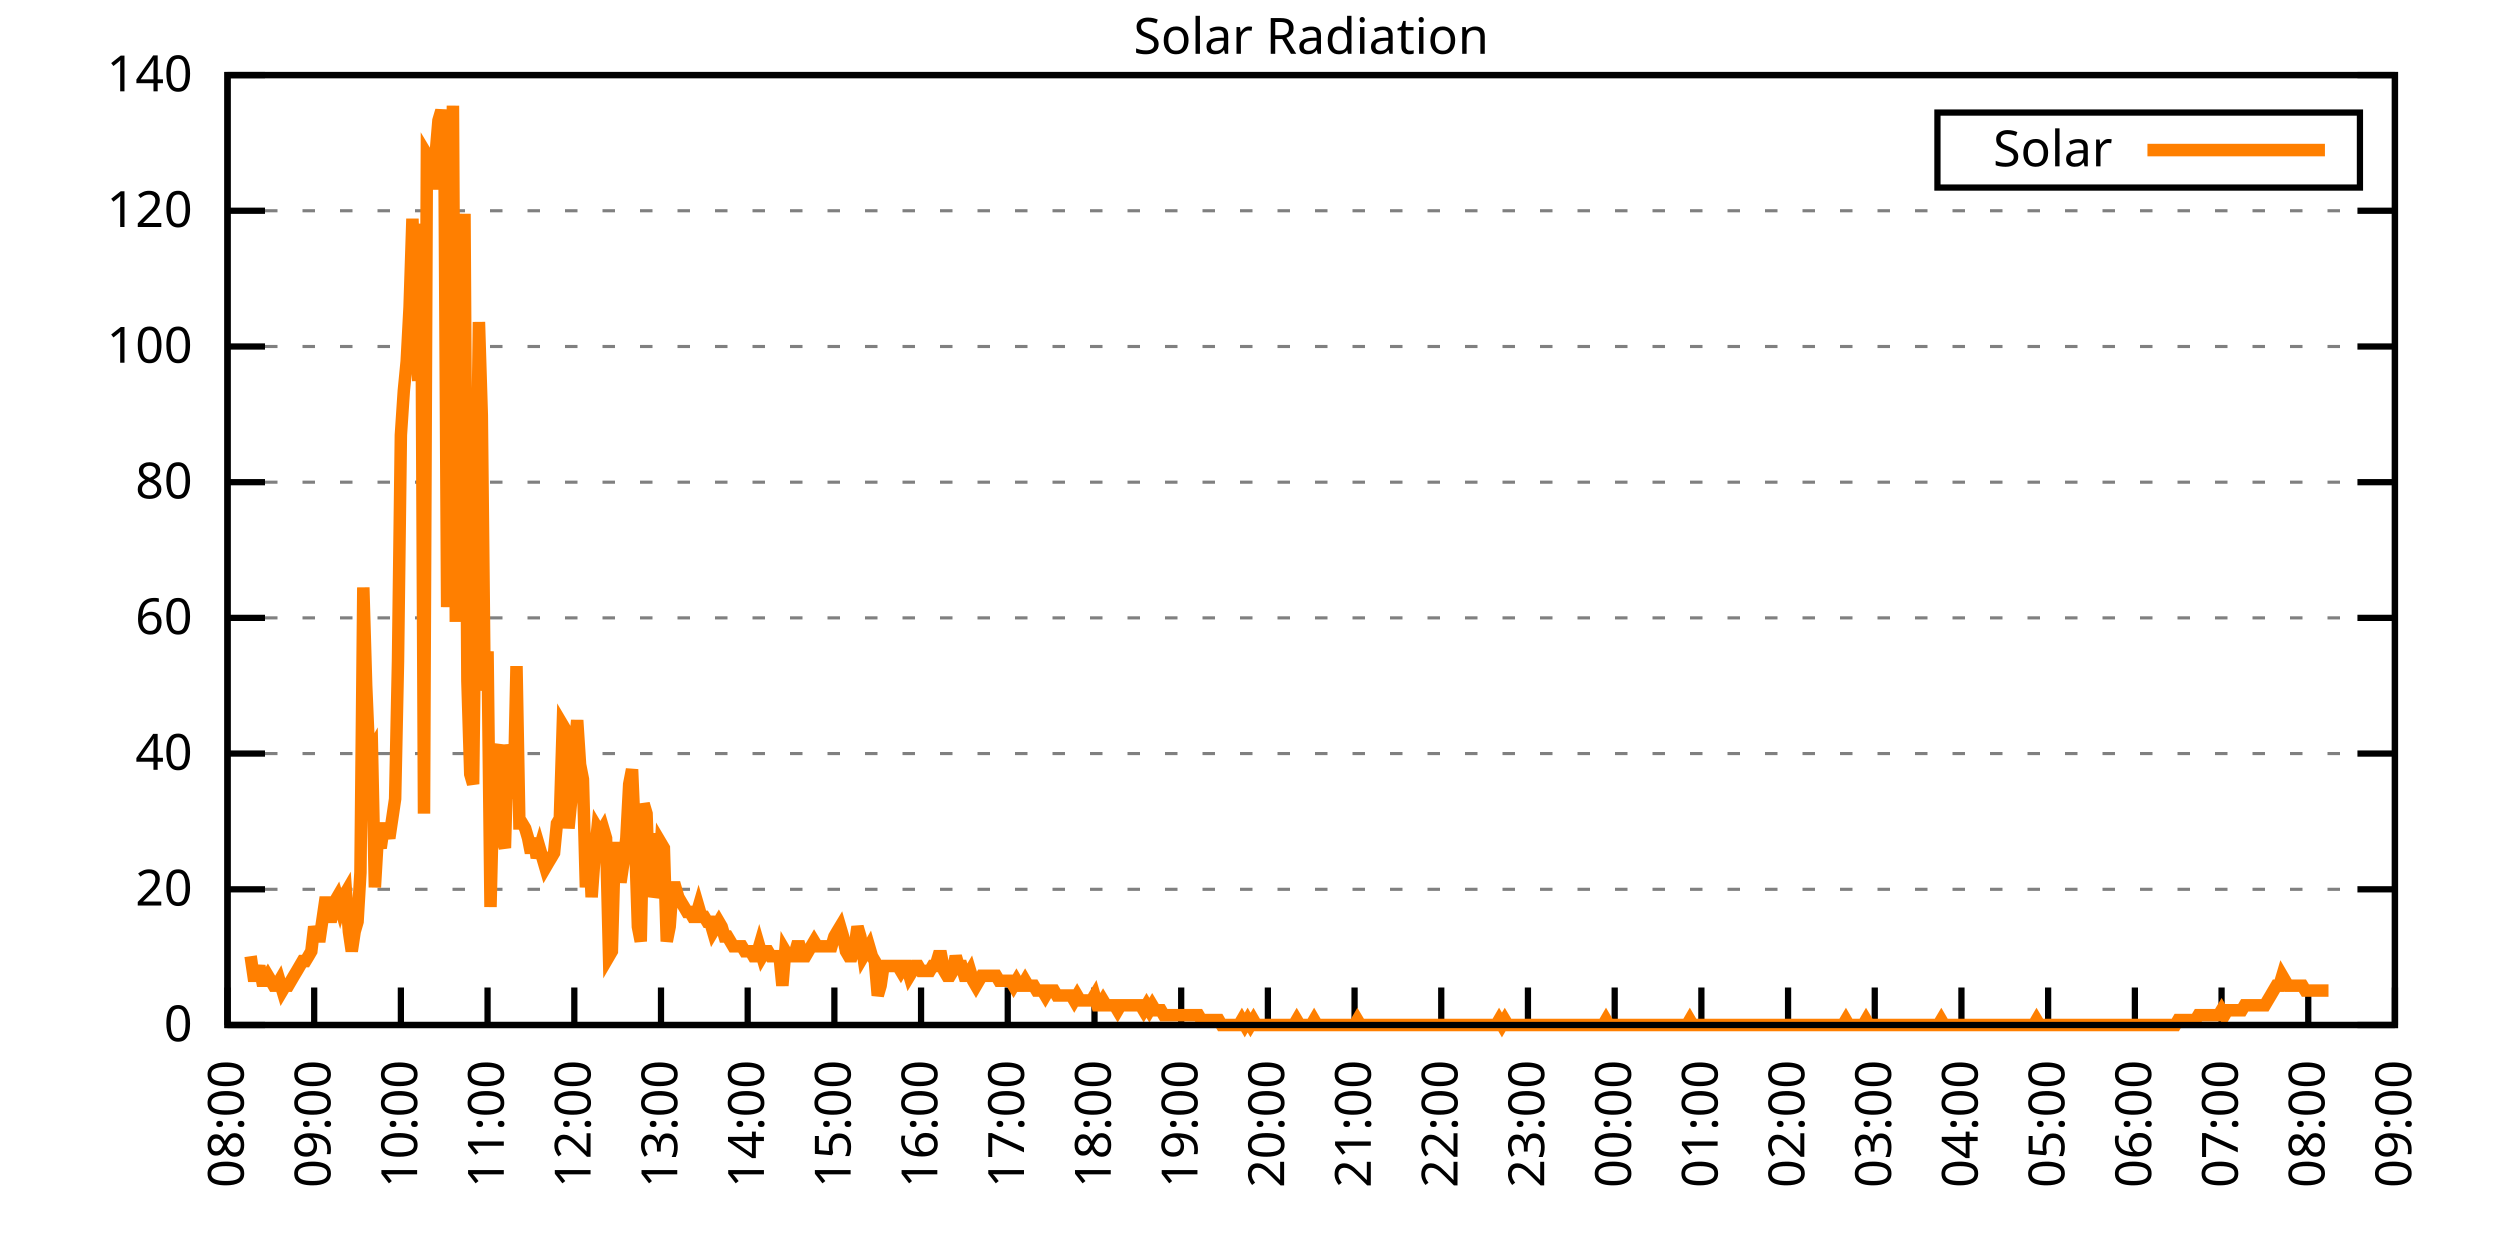
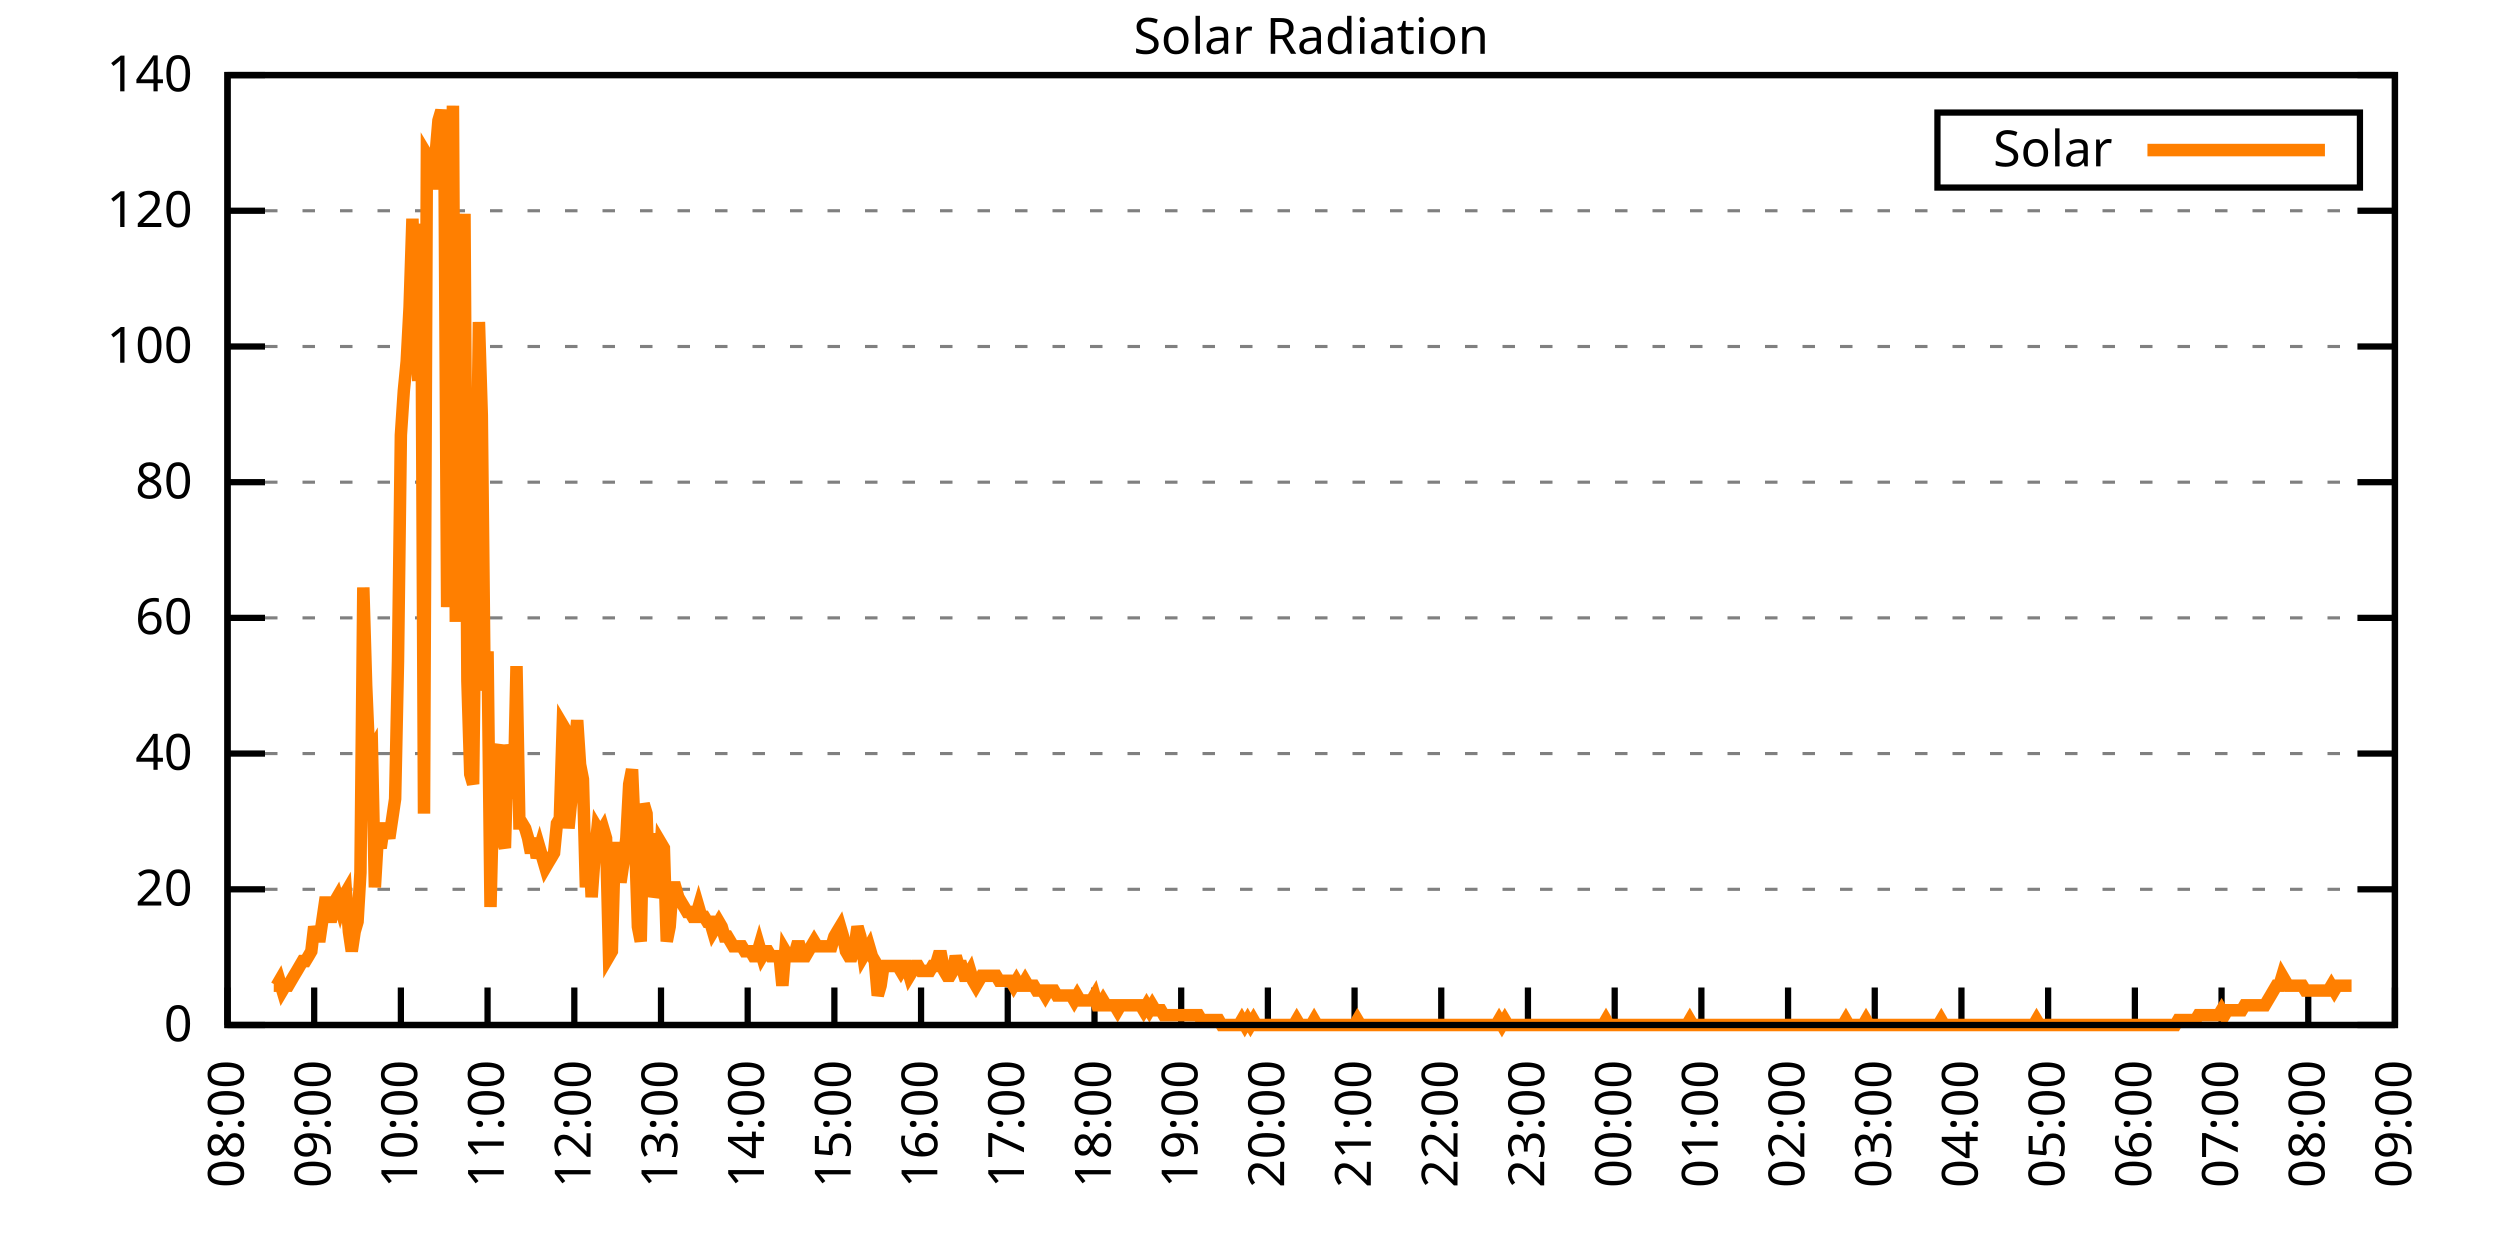
<svg xmlns="http://www.w3.org/2000/svg" xmlns:xlink="http://www.w3.org/1999/xlink" width="400" height="200" viewBox="0 0 400 200">
  <g id="gnuplot_canvas">
    <rect x="0" y="0" width="400" height="200" fill="none" />
    <defs>
      <circle id="gpDot" r="0.5" stroke-width="0.5" stroke="currentColor" />
      <path id="gpPt0" stroke-width="0.333" stroke="currentColor" d="M-1,0 h2 M0,-1 v2" />
      <path id="gpPt1" stroke-width="0.333" stroke="currentColor" d="M-1,-1 L1,1 M1,-1 L-1,1" />
      <path id="gpPt2" stroke-width="0.333" stroke="currentColor" d="M-1,0 L1,0 M0,-1 L0,1 M-1,-1 L1,1 M-1,1 L1,-1" />
      <rect id="gpPt3" stroke-width="0.333" stroke="currentColor" x="-1" y="-1" width="2" height="2" />
      <rect id="gpPt4" stroke-width="0.333" stroke="currentColor" fill="currentColor" x="-1" y="-1" width="2" height="2" />
      <circle id="gpPt5" stroke-width="0.333" stroke="currentColor" cx="0" cy="0" r="1" />
      <use xlink:href="#gpPt5" id="gpPt6" fill="currentColor" stroke="none" />
      <path id="gpPt7" stroke-width="0.333" stroke="currentColor" d="M0,-1.33 L-1.33,0.67 L1.33,0.67 z" />
      <use xlink:href="#gpPt7" id="gpPt8" fill="currentColor" stroke="none" />
      <use xlink:href="#gpPt7" id="gpPt9" stroke="currentColor" transform="rotate(180)" />
      <use xlink:href="#gpPt9" id="gpPt10" fill="currentColor" stroke="none" />
      <use xlink:href="#gpPt3" id="gpPt11" stroke="currentColor" transform="rotate(45)" />
      <use xlink:href="#gpPt11" id="gpPt12" fill="currentColor" stroke="none" />
      <path id="gpPt13" stroke-width="0.333" stroke="currentColor" d="M0,1.330 L1.265,0.411 L0.782,-1.067 L-0.782,-1.076 L-1.265,0.411 z" />
      <use xlink:href="#gpPt13" id="gpPt14" fill="currentColor" stroke="none" />
      <filter id="textbox" filterUnits="objectBoundingBox" x="0" y="0" height="1" width="1">
        <feFlood flood-color="white" flood-opacity="1" result="bgnd" />
        <feComposite in="SourceGraphic" in2="bgnd" operator="atop" />
      </filter>
      <filter id="greybox" filterUnits="objectBoundingBox" x="0" y="0" height="1" width="1">
        <feFlood flood-color="lightgrey" flood-opacity="1" result="grey" />
        <feComposite in="SourceGraphic" in2="grey" operator="atop" />
      </filter>
    </defs>
    <g fill="none" color="white" stroke="currentColor" stroke-width="1.00" stroke-linecap="butt" stroke-linejoin="miter">
</g>
    <g fill="none" color="black" stroke="currentColor" stroke-width="1.00" stroke-linecap="butt" stroke-linejoin="miter">
      <g stroke="none" shape-rendering="crispEdges">
        <polygon fill="rgb(255, 255, 255)" points="36.40,164.00 383.18,164.00 383.18,12.02 36.40,12.02 " />
      </g>
    </g>
    <g fill="none" color="black" stroke="currentColor" stroke-width="1.00" stroke-linecap="butt" stroke-linejoin="miter">
</g>
    <g fill="none" color="black" stroke="black" stroke-width="0.50" stroke-linecap="butt" stroke-linejoin="miter">
</g>
    <g fill="none" color="gray" stroke="currentColor" stroke-width="0.50" stroke-linecap="butt" stroke-linejoin="miter">
      <path stroke="gray" stroke-dasharray="2,4" class="gridline" d="M36.40,164.00 L383.19,164.00  " />
    </g>
    <g fill="none" color="gray" stroke="gray" stroke-width="1.00" stroke-linecap="butt" stroke-linejoin="miter">
</g>
    <g fill="none" color="black" stroke="currentColor" stroke-width="1.00" stroke-linecap="butt" stroke-linejoin="miter">
      <path stroke="black" d="M36.40,164.00 L42.40,164.00 M383.19,164.00 L377.19,164.00  " />
      <g transform="translate(30.80,166.60)" stroke="none" fill="black" font-family="Sans" font-size="8.00" text-anchor="end">
        <text>
          <tspan font-family="Sans"> 0</tspan>
        </text>
      </g>
    </g>
    <g fill="none" color="black" stroke="currentColor" stroke-width="1.00" stroke-linecap="butt" stroke-linejoin="miter">
</g>
    <g fill="none" color="black" stroke="black" stroke-width="0.50" stroke-linecap="butt" stroke-linejoin="miter">
</g>
    <g fill="none" color="gray" stroke="currentColor" stroke-width="0.50" stroke-linecap="butt" stroke-linejoin="miter">
      <path stroke="gray" stroke-dasharray="2,4" class="gridline" d="M36.40,142.29 L383.19,142.29  " />
    </g>
    <g fill="none" color="gray" stroke="gray" stroke-width="1.00" stroke-linecap="butt" stroke-linejoin="miter">
</g>
    <g fill="none" color="black" stroke="currentColor" stroke-width="1.00" stroke-linecap="butt" stroke-linejoin="miter">
      <path stroke="black" d="M36.40,142.29 L42.40,142.29 M383.19,142.29 L377.19,142.29  " />
      <g transform="translate(30.80,144.89)" stroke="none" fill="black" font-family="Sans" font-size="8.00" text-anchor="end">
        <text>
          <tspan font-family="Sans"> 20</tspan>
        </text>
      </g>
    </g>
    <g fill="none" color="black" stroke="currentColor" stroke-width="1.00" stroke-linecap="butt" stroke-linejoin="miter">
</g>
    <g fill="none" color="black" stroke="black" stroke-width="0.50" stroke-linecap="butt" stroke-linejoin="miter">
</g>
    <g fill="none" color="gray" stroke="currentColor" stroke-width="0.50" stroke-linecap="butt" stroke-linejoin="miter">
      <path stroke="gray" stroke-dasharray="2,4" class="gridline" d="M36.40,120.57 L383.19,120.57  " />
    </g>
    <g fill="none" color="gray" stroke="gray" stroke-width="1.00" stroke-linecap="butt" stroke-linejoin="miter">
</g>
    <g fill="none" color="black" stroke="currentColor" stroke-width="1.00" stroke-linecap="butt" stroke-linejoin="miter">
      <path stroke="black" d="M36.40,120.57 L42.40,120.57 M383.19,120.57 L377.19,120.57  " />
      <g transform="translate(30.80,123.17)" stroke="none" fill="black" font-family="Sans" font-size="8.00" text-anchor="end">
        <text>
          <tspan font-family="Sans"> 40</tspan>
        </text>
      </g>
    </g>
    <g fill="none" color="black" stroke="currentColor" stroke-width="1.00" stroke-linecap="butt" stroke-linejoin="miter">
</g>
    <g fill="none" color="black" stroke="black" stroke-width="0.50" stroke-linecap="butt" stroke-linejoin="miter">
</g>
    <g fill="none" color="gray" stroke="currentColor" stroke-width="0.50" stroke-linecap="butt" stroke-linejoin="miter">
      <path stroke="gray" stroke-dasharray="2,4" class="gridline" d="M36.40,98.86 L383.19,98.86  " />
    </g>
    <g fill="none" color="gray" stroke="gray" stroke-width="1.00" stroke-linecap="butt" stroke-linejoin="miter">
</g>
    <g fill="none" color="black" stroke="currentColor" stroke-width="1.00" stroke-linecap="butt" stroke-linejoin="miter">
      <path stroke="black" d="M36.40,98.86 L42.40,98.86 M383.19,98.86 L377.19,98.86  " />
      <g transform="translate(30.80,101.46)" stroke="none" fill="black" font-family="Sans" font-size="8.00" text-anchor="end">
        <text>
          <tspan font-family="Sans"> 60</tspan>
        </text>
      </g>
    </g>
    <g fill="none" color="black" stroke="currentColor" stroke-width="1.00" stroke-linecap="butt" stroke-linejoin="miter">
</g>
    <g fill="none" color="black" stroke="black" stroke-width="0.50" stroke-linecap="butt" stroke-linejoin="miter">
</g>
    <g fill="none" color="gray" stroke="currentColor" stroke-width="0.50" stroke-linecap="butt" stroke-linejoin="miter">
      <path stroke="gray" stroke-dasharray="2,4" class="gridline" d="M36.40,77.15 L383.19,77.15  " />
    </g>
    <g fill="none" color="gray" stroke="gray" stroke-width="1.00" stroke-linecap="butt" stroke-linejoin="miter">
</g>
    <g fill="none" color="black" stroke="currentColor" stroke-width="1.00" stroke-linecap="butt" stroke-linejoin="miter">
      <path stroke="black" d="M36.40,77.15 L42.40,77.15 M383.19,77.15 L377.19,77.15  " />
      <g transform="translate(30.80,79.75)" stroke="none" fill="black" font-family="Sans" font-size="8.00" text-anchor="end">
        <text>
          <tspan font-family="Sans"> 80</tspan>
        </text>
      </g>
    </g>
    <g fill="none" color="black" stroke="currentColor" stroke-width="1.00" stroke-linecap="butt" stroke-linejoin="miter">
</g>
    <g fill="none" color="black" stroke="black" stroke-width="0.50" stroke-linecap="butt" stroke-linejoin="miter">
</g>
    <g fill="none" color="gray" stroke="currentColor" stroke-width="0.50" stroke-linecap="butt" stroke-linejoin="miter">
      <path stroke="gray" stroke-dasharray="2,4" class="gridline" d="M36.40,55.44 L383.19,55.44  " />
    </g>
    <g fill="none" color="gray" stroke="gray" stroke-width="1.00" stroke-linecap="butt" stroke-linejoin="miter">
</g>
    <g fill="none" color="black" stroke="currentColor" stroke-width="1.00" stroke-linecap="butt" stroke-linejoin="miter">
      <path stroke="black" d="M36.40,55.44 L42.40,55.44 M383.19,55.44 L377.19,55.44  " />
      <g transform="translate(30.80,58.04)" stroke="none" fill="black" font-family="Sans" font-size="8.00" text-anchor="end">
        <text>
          <tspan font-family="Sans"> 100</tspan>
        </text>
      </g>
    </g>
    <g fill="none" color="black" stroke="currentColor" stroke-width="1.00" stroke-linecap="butt" stroke-linejoin="miter">
</g>
    <g fill="none" color="black" stroke="black" stroke-width="0.50" stroke-linecap="butt" stroke-linejoin="miter">
</g>
    <g fill="none" color="gray" stroke="currentColor" stroke-width="0.50" stroke-linecap="butt" stroke-linejoin="miter">
      <path stroke="gray" stroke-dasharray="2,4" class="gridline" d="M36.40,33.72 L383.19,33.72  " />
    </g>
    <g fill="none" color="gray" stroke="gray" stroke-width="1.00" stroke-linecap="butt" stroke-linejoin="miter">
</g>
    <g fill="none" color="black" stroke="currentColor" stroke-width="1.00" stroke-linecap="butt" stroke-linejoin="miter">
      <path stroke="black" d="M36.40,33.72 L42.40,33.72 M383.19,33.72 L377.19,33.72  " />
      <g transform="translate(30.80,36.32)" stroke="none" fill="black" font-family="Sans" font-size="8.00" text-anchor="end">
        <text>
          <tspan font-family="Sans"> 120</tspan>
        </text>
      </g>
    </g>
    <g fill="none" color="black" stroke="currentColor" stroke-width="1.00" stroke-linecap="butt" stroke-linejoin="miter">
</g>
    <g fill="none" color="black" stroke="black" stroke-width="0.50" stroke-linecap="butt" stroke-linejoin="miter">
</g>
    <g fill="none" color="gray" stroke="currentColor" stroke-width="0.50" stroke-linecap="butt" stroke-linejoin="miter">
      <path stroke="gray" stroke-dasharray="2,4" class="gridline" d="M36.40,12.01 L383.19,12.01  " />
    </g>
    <g fill="none" color="gray" stroke="gray" stroke-width="1.00" stroke-linecap="butt" stroke-linejoin="miter">
</g>
    <g fill="none" color="black" stroke="currentColor" stroke-width="1.00" stroke-linecap="butt" stroke-linejoin="miter">
      <path stroke="black" d="M36.40,12.01 L42.40,12.01 M383.19,12.01 L377.19,12.01  " />
      <g transform="translate(30.80,14.61)" stroke="none" fill="black" font-family="Sans" font-size="8.00" text-anchor="end">
        <text>
          <tspan font-family="Sans"> 140</tspan>
        </text>
      </g>
    </g>
    <g fill="none" color="black" stroke="currentColor" stroke-width="1.00" stroke-linecap="butt" stroke-linejoin="miter">
      <path stroke="black" d="M36.40,164.00 L36.40,158.00  " />
      <g transform="translate(39.00,169.60) rotate(270.00)" stroke="none" fill="black" font-family="Sans" font-size="8.00" text-anchor="end">
        <text>
          <tspan font-family="Sans">08:00</tspan>
        </text>
      </g>
    </g>
    <g fill="none" color="black" stroke="currentColor" stroke-width="1.00" stroke-linecap="butt" stroke-linejoin="miter">
      <path stroke="black" d="M50.27,164.00 L50.27,158.00  " />
      <g transform="translate(52.87,169.60) rotate(270.00)" stroke="none" fill="black" font-family="Sans" font-size="8.00" text-anchor="end">
        <text>
          <tspan font-family="Sans">09:00</tspan>
        </text>
      </g>
    </g>
    <g fill="none" color="black" stroke="currentColor" stroke-width="1.00" stroke-linecap="butt" stroke-linejoin="miter">
      <path stroke="black" d="M64.14,164.00 L64.14,158.00  " />
      <g transform="translate(66.74,169.60) rotate(270.00)" stroke="none" fill="black" font-family="Sans" font-size="8.00" text-anchor="end">
        <text>
          <tspan font-family="Sans">10:00</tspan>
        </text>
      </g>
    </g>
    <g fill="none" color="black" stroke="currentColor" stroke-width="1.00" stroke-linecap="butt" stroke-linejoin="miter">
      <path stroke="black" d="M78.01,164.00 L78.01,158.00  " />
      <g transform="translate(80.61,169.60) rotate(270.00)" stroke="none" fill="black" font-family="Sans" font-size="8.00" text-anchor="end">
        <text>
          <tspan font-family="Sans">11:00</tspan>
        </text>
      </g>
    </g>
    <g fill="none" color="black" stroke="currentColor" stroke-width="1.00" stroke-linecap="butt" stroke-linejoin="miter">
      <path stroke="black" d="M91.89,164.00 L91.89,158.00  " />
      <g transform="translate(94.49,169.60) rotate(270.00)" stroke="none" fill="black" font-family="Sans" font-size="8.00" text-anchor="end">
        <text>
          <tspan font-family="Sans">12:00</tspan>
        </text>
      </g>
    </g>
    <g fill="none" color="black" stroke="currentColor" stroke-width="1.00" stroke-linecap="butt" stroke-linejoin="miter">
      <path stroke="black" d="M105.76,164.00 L105.76,158.00  " />
      <g transform="translate(108.36,169.60) rotate(270.00)" stroke="none" fill="black" font-family="Sans" font-size="8.00" text-anchor="end">
        <text>
          <tspan font-family="Sans">13:00</tspan>
        </text>
      </g>
    </g>
    <g fill="none" color="black" stroke="currentColor" stroke-width="1.00" stroke-linecap="butt" stroke-linejoin="miter">
      <path stroke="black" d="M119.63,164.00 L119.63,158.00  " />
      <g transform="translate(122.23,169.60) rotate(270.00)" stroke="none" fill="black" font-family="Sans" font-size="8.00" text-anchor="end">
        <text>
          <tspan font-family="Sans">14:00</tspan>
        </text>
      </g>
    </g>
    <g fill="none" color="black" stroke="currentColor" stroke-width="1.00" stroke-linecap="butt" stroke-linejoin="miter">
      <path stroke="black" d="M133.50,164.00 L133.50,158.00  " />
      <g transform="translate(136.10,169.60) rotate(270.00)" stroke="none" fill="black" font-family="Sans" font-size="8.00" text-anchor="end">
        <text>
          <tspan font-family="Sans">15:00</tspan>
        </text>
      </g>
    </g>
    <g fill="none" color="black" stroke="currentColor" stroke-width="1.00" stroke-linecap="butt" stroke-linejoin="miter">
      <path stroke="black" d="M147.37,164.00 L147.37,158.00  " />
      <g transform="translate(149.97,169.60) rotate(270.00)" stroke="none" fill="black" font-family="Sans" font-size="8.00" text-anchor="end">
        <text>
          <tspan font-family="Sans">16:00</tspan>
        </text>
      </g>
    </g>
    <g fill="none" color="black" stroke="currentColor" stroke-width="1.00" stroke-linecap="butt" stroke-linejoin="miter">
      <path stroke="black" d="M161.24,164.00 L161.24,158.00  " />
      <g transform="translate(163.84,169.60) rotate(270.00)" stroke="none" fill="black" font-family="Sans" font-size="8.00" text-anchor="end">
        <text>
          <tspan font-family="Sans">17:00</tspan>
        </text>
      </g>
    </g>
    <g fill="none" color="black" stroke="currentColor" stroke-width="1.00" stroke-linecap="butt" stroke-linejoin="miter">
      <path stroke="black" d="M175.12,164.00 L175.12,158.00  " />
      <g transform="translate(177.72,169.60) rotate(270.00)" stroke="none" fill="black" font-family="Sans" font-size="8.00" text-anchor="end">
        <text>
          <tspan font-family="Sans">18:00</tspan>
        </text>
      </g>
    </g>
    <g fill="none" color="black" stroke="currentColor" stroke-width="1.00" stroke-linecap="butt" stroke-linejoin="miter">
      <path stroke="black" d="M188.99,164.00 L188.99,158.00  " />
      <g transform="translate(191.59,169.60) rotate(270.00)" stroke="none" fill="black" font-family="Sans" font-size="8.00" text-anchor="end">
        <text>
          <tspan font-family="Sans">19:00</tspan>
        </text>
      </g>
    </g>
    <g fill="none" color="black" stroke="currentColor" stroke-width="1.00" stroke-linecap="butt" stroke-linejoin="miter">
      <path stroke="black" d="M202.86,164.00 L202.86,158.00  " />
      <g transform="translate(205.46,169.60) rotate(270.00)" stroke="none" fill="black" font-family="Sans" font-size="8.00" text-anchor="end">
        <text>
          <tspan font-family="Sans">20:00</tspan>
        </text>
      </g>
    </g>
    <g fill="none" color="black" stroke="currentColor" stroke-width="1.00" stroke-linecap="butt" stroke-linejoin="miter">
      <path stroke="black" d="M216.73,164.00 L216.73,158.00  " />
      <g transform="translate(219.33,169.60) rotate(270.00)" stroke="none" fill="black" font-family="Sans" font-size="8.00" text-anchor="end">
        <text>
          <tspan font-family="Sans">21:00</tspan>
        </text>
      </g>
    </g>
    <g fill="none" color="black" stroke="currentColor" stroke-width="1.00" stroke-linecap="butt" stroke-linejoin="miter">
      <path stroke="black" d="M230.60,164.00 L230.60,158.00  " />
      <g transform="translate(233.20,169.60) rotate(270.00)" stroke="none" fill="black" font-family="Sans" font-size="8.00" text-anchor="end">
        <text>
          <tspan font-family="Sans">22:00</tspan>
        </text>
      </g>
    </g>
    <g fill="none" color="black" stroke="currentColor" stroke-width="1.00" stroke-linecap="butt" stroke-linejoin="miter">
      <path stroke="black" d="M244.47,164.00 L244.47,158.00  " />
      <g transform="translate(247.07,169.60) rotate(270.00)" stroke="none" fill="black" font-family="Sans" font-size="8.00" text-anchor="end">
        <text>
          <tspan font-family="Sans">23:00</tspan>
        </text>
      </g>
    </g>
    <g fill="none" color="black" stroke="currentColor" stroke-width="1.00" stroke-linecap="butt" stroke-linejoin="miter">
      <path stroke="black" d="M258.35,164.00 L258.35,158.00  " />
      <g transform="translate(260.95,169.60) rotate(270.00)" stroke="none" fill="black" font-family="Sans" font-size="8.00" text-anchor="end">
        <text>
          <tspan font-family="Sans">00:00</tspan>
        </text>
      </g>
    </g>
    <g fill="none" color="black" stroke="currentColor" stroke-width="1.00" stroke-linecap="butt" stroke-linejoin="miter">
      <path stroke="black" d="M272.22,164.00 L272.22,158.00  " />
      <g transform="translate(274.82,169.60) rotate(270.00)" stroke="none" fill="black" font-family="Sans" font-size="8.00" text-anchor="end">
        <text>
          <tspan font-family="Sans">01:00</tspan>
        </text>
      </g>
    </g>
    <g fill="none" color="black" stroke="currentColor" stroke-width="1.00" stroke-linecap="butt" stroke-linejoin="miter">
      <path stroke="black" d="M286.09,164.00 L286.09,158.00  " />
      <g transform="translate(288.69,169.60) rotate(270.00)" stroke="none" fill="black" font-family="Sans" font-size="8.00" text-anchor="end">
        <text>
          <tspan font-family="Sans">02:00</tspan>
        </text>
      </g>
    </g>
    <g fill="none" color="black" stroke="currentColor" stroke-width="1.00" stroke-linecap="butt" stroke-linejoin="miter">
      <path stroke="black" d="M299.96,164.00 L299.96,158.00  " />
      <g transform="translate(302.56,169.60) rotate(270.00)" stroke="none" fill="black" font-family="Sans" font-size="8.00" text-anchor="end">
        <text>
          <tspan font-family="Sans">03:00</tspan>
        </text>
      </g>
    </g>
    <g fill="none" color="black" stroke="currentColor" stroke-width="1.00" stroke-linecap="butt" stroke-linejoin="miter">
      <path stroke="black" d="M313.83,164.00 L313.83,158.00  " />
      <g transform="translate(316.43,169.60) rotate(270.00)" stroke="none" fill="black" font-family="Sans" font-size="8.00" text-anchor="end">
        <text>
          <tspan font-family="Sans">04:00</tspan>
        </text>
      </g>
    </g>
    <g fill="none" color="black" stroke="currentColor" stroke-width="1.00" stroke-linecap="butt" stroke-linejoin="miter">
      <path stroke="black" d="M327.70,164.00 L327.70,158.00  " />
      <g transform="translate(330.30,169.60) rotate(270.00)" stroke="none" fill="black" font-family="Sans" font-size="8.00" text-anchor="end">
        <text>
          <tspan font-family="Sans">05:00</tspan>
        </text>
      </g>
    </g>
    <g fill="none" color="black" stroke="currentColor" stroke-width="1.00" stroke-linecap="butt" stroke-linejoin="miter">
      <path stroke="black" d="M341.58,164.00 L341.58,158.00  " />
      <g transform="translate(344.18,169.60) rotate(270.00)" stroke="none" fill="black" font-family="Sans" font-size="8.00" text-anchor="end">
        <text>
          <tspan font-family="Sans">06:00</tspan>
        </text>
      </g>
    </g>
    <g fill="none" color="black" stroke="currentColor" stroke-width="1.00" stroke-linecap="butt" stroke-linejoin="miter">
      <path stroke="black" d="M355.45,164.00 L355.45,158.00  " />
      <g transform="translate(358.05,169.60) rotate(270.00)" stroke="none" fill="black" font-family="Sans" font-size="8.00" text-anchor="end">
        <text>
          <tspan font-family="Sans">07:00</tspan>
        </text>
      </g>
    </g>
    <g fill="none" color="black" stroke="currentColor" stroke-width="1.00" stroke-linecap="butt" stroke-linejoin="miter">
      <path stroke="black" d="M369.32,164.00 L369.32,158.00  " />
      <g transform="translate(371.92,169.60) rotate(270.00)" stroke="none" fill="black" font-family="Sans" font-size="8.00" text-anchor="end">
        <text>
          <tspan font-family="Sans">08:00</tspan>
        </text>
      </g>
    </g>
    <g fill="none" color="black" stroke="currentColor" stroke-width="1.00" stroke-linecap="butt" stroke-linejoin="miter">
      <path stroke="black" d="M383.19,164.00 L383.19,158.00  " />
      <g transform="translate(385.79,169.60) rotate(270.00)" stroke="none" fill="black" font-family="Sans" font-size="8.00" text-anchor="end">
        <text>
          <tspan font-family="Sans">09:00</tspan>
        </text>
      </g>
    </g>
    <g fill="none" color="black" stroke="currentColor" stroke-width="1.00" stroke-linecap="butt" stroke-linejoin="miter">
</g>
    <g fill="none" color="black" stroke="currentColor" stroke-width="1.00" stroke-linecap="butt" stroke-linejoin="miter">
      <path stroke="black" d="M36.40,12.01 L36.40,164.00 L383.19,164.00 L383.19,12.01 L36.40,12.01 Z  " />
    </g>
    <g fill="none" color="black" stroke="currentColor" stroke-width="1.00" stroke-linecap="butt" stroke-linejoin="miter">
</g>
    <g fill="none" color="black" stroke="currentColor" stroke-width="1.00" stroke-linecap="butt" stroke-linejoin="miter">
      <path stroke="black" d="M309.99,30.01 L309.99,18.01 L377.59,18.01 L377.59,30.01 L309.99,30.01 Z  " />
    </g>
    <g id="Solar_Radiation_plot_1">
      <g fill="none" color="white" stroke="black" stroke-width="2.00" stroke-linecap="butt" stroke-linejoin="miter">
</g>
      <g fill="none" color="black" stroke="currentColor" stroke-width="2.00" stroke-linecap="butt" stroke-linejoin="miter">
        <g transform="translate(337.99,26.61)" stroke="none" fill="black" font-family="Sans" font-size="8.00" text-anchor="end">
          <text>
            <tspan font-family="Sans">Solar</tspan>
          </text>
        </g>
      </g>
      <g fill="none" color="black" stroke="currentColor" stroke-width="2.00" stroke-linecap="butt" stroke-linejoin="miter">
-         <path stroke="rgb(255, 127,   0)" d="M343.59,24.01 L371.99,24.01 M40.10,152.99 L40.56,156.13 L41.02,156.13 L41.49,154.56 L41.95,156.92 L42.41,156.92   L42.87,156.13 L43.34,156.92 L43.80,157.71 L44.26,157.71 L44.72,156.92 L45.19,158.49 L45.65,157.71 L46.11,157.71   L46.57,156.92 L47.03,156.13 L47.50,155.35 L47.96,154.56 L48.42,153.77 L48.88,153.77 L49.35,152.99 L49.81,152.20   L50.27,148.27 L50.73,149.84 L51.20,149.84 L51.66,146.70 L52.12,143.55 L52.58,146.70 L53.05,146.70 L53.51,144.34   L53.97,143.55 L54.43,145.12 L54.90,143.55 L55.36,142.76 L55.82,149.05 L56.28,152.20 L56.75,149.05 L57.21,147.48   L57.67,139.62 L58.13,93.99 L58.59,109.73 L59.06,120.74 L59.52,119.95 L59.98,141.98 L60.44,134.11 L60.91,135.68   L61.37,132.54 L61.83,132.54 L62.29,134.11 L62.76,130.96 L63.22,127.82 L63.68,105.79 L64.14,69.61 L64.61,62.53   L65.07,57.81 L65.53,49.16 L65.99,35.00 L66.46,49.16 L66.92,60.96 L67.38,35.79 L67.84,130.18 L68.30,24.77   L68.77,25.56 L69.23,30.28 L69.69,24.77 L70.15,19.27 L70.62,17.69 L71.08,20.05 L71.54,97.14 L72.00,46.01   L72.47,16.91 L72.93,99.50 L73.39,49.16 L73.85,54.66 L74.32,34.21 L74.78,108.94 L75.24,123.88 L75.70,125.46   L76.17,86.91 L76.63,51.52 L77.09,66.46 L77.55,110.51 L78.01,104.22 L78.48,145.12 L78.94,126.24 L79.40,120.74   L79.86,119.16 L80.33,134.11 L80.79,135.68 L81.25,119.16 L81.71,121.52 L82.18,127.82 L82.64,106.58 L83.10,131.75   L83.56,131.75 L84.03,132.54 L84.49,134.11 L84.95,136.47 L85.41,134.11 L85.88,137.26 L86.34,135.68 L86.80,137.26   L87.26,138.83 L87.72,138.04 L88.19,137.26 L88.65,136.47 L89.11,131.75 L89.57,130.96 L90.04,116.02 L90.50,116.80   L90.96,132.54 L91.42,127.82 L91.89,120.74 L92.35,115.23 L92.81,122.31 L93.27,124.67 L93.74,141.98 L94.20,133.32   L94.66,143.55 L95.12,137.26 L95.59,132.54 L96.05,133.32 L96.51,132.54 L96.97,134.11 L97.44,152.99 L97.90,152.20   L98.36,135.68 L98.82,135.68 L99.28,141.19 L99.75,138.04 L100.21,134.11 L100.67,125.46 L101.13,123.10 L101.60,134.11   L102.06,148.27 L102.52,150.63 L102.98,128.60 L103.45,130.18 L103.91,143.55 L104.37,133.32 L104.83,143.55 L105.30,141.98   L105.76,134.90 L106.22,135.68 L106.68,150.63 L107.15,148.27 L107.61,141.98 L108.07,141.98 L108.53,143.55 L108.99,144.34   L109.46,145.12 L109.92,145.91 L110.38,145.91 L110.84,146.70 L111.31,146.70 L111.77,145.12 L112.23,146.70 L112.69,146.70   L113.16,147.48 L113.62,147.48 L114.08,149.05 L114.54,148.27 L115.01,147.48 L115.47,148.27 L115.93,149.84 L116.39,149.84   L116.86,150.63 L117.32,151.41 L117.78,151.41 L118.24,151.41 L118.70,151.41 L119.17,152.20 L119.63,152.20 L120.09,152.20   L120.55,152.99 L121.02,152.99 L121.48,151.41 L121.94,152.99 L122.40,152.20 L122.87,152.20 L123.33,152.99 L123.79,152.99   L124.25,152.99 L124.72,152.99 L125.18,157.71 L125.64,152.20 L126.10,152.99 L126.57,152.99 L127.03,152.99 L127.49,151.41   L127.95,151.41 L128.41,152.99 L128.88,152.99 L129.34,152.20 L129.80,151.41 L130.26,150.63 L130.73,151.41 L131.19,151.41   L131.65,151.41 L132.11,151.41 L132.58,151.41 L133.04,151.41 L133.50,149.84 L133.96,149.05 L134.43,148.27 L134.89,149.84   L135.35,152.20 L135.81,152.99 L136.28,152.99 L136.74,151.41 L137.20,148.27 L137.66,149.84 L138.13,152.99 L138.59,152.20   L139.05,151.41 L139.51,152.99 L139.97,153.77 L140.44,159.28 L140.90,157.71 L141.36,154.56 L141.82,154.56 L142.29,154.56   L142.75,154.56 L143.21,154.56 L143.67,154.56 L144.14,155.35 L144.60,154.56 L145.06,154.56 L145.52,156.13 L145.99,155.35   L146.45,154.56 L146.91,154.56 L147.37,155.35 L147.84,155.35 L148.30,155.35 L148.76,155.35 L149.22,154.56 L149.68,154.56   L150.15,152.99 L150.61,152.99 L151.07,155.35 L151.53,156.13 L152.00,156.13 L152.46,155.35 L152.92,152.99 L153.38,154.56   L153.85,154.56 L154.31,156.13 L154.77,156.13 L155.23,155.35 L155.70,156.92 L156.16,157.71 L156.62,156.92 L157.08,156.13   L157.55,156.13 L158.01,156.13 L158.47,156.13 L158.93,156.13 L159.39,156.13 L159.86,156.92 L160.32,156.92 L160.78,156.92   L161.24,156.92 L161.71,156.92 L162.17,157.71 L162.63,156.92 L163.09,157.71 L163.56,157.71 L164.02,156.92 L164.48,157.71   L164.94,157.71 L165.41,157.71 L165.87,158.49 L166.33,158.49 L166.79,158.49 L167.26,159.28 L167.72,158.49 L168.18,158.49   L168.64,158.49 L169.10,159.28 L169.57,159.28 L170.03,159.28 L170.49,159.28 L170.95,159.28 L171.42,159.28 L171.88,160.07   L172.34,159.28 L172.80,160.07 L173.27,160.07 L173.73,160.07 L174.19,160.07 L174.65,160.07 L175.12,159.28 L175.58,160.85   L176.04,160.85 L176.50,160.07 L176.97,160.85 L177.43,160.85 L177.89,160.85 L178.35,160.85 L178.82,161.64 L179.28,160.85   L179.74,160.85 L180.20,160.85 L180.66,160.85 L181.13,160.85 L181.59,160.85 L182.05,160.85 L182.51,160.85 L182.98,161.64   L183.44,160.85 L183.90,161.64 L184.36,160.85 L184.83,161.64 L185.29,161.64 L185.75,161.64 L186.21,162.43 L186.68,162.43   L187.14,162.43 L187.60,162.43 L188.06,162.43 L188.53,162.43 L188.99,162.43 L189.45,162.43 L189.91,162.43 L190.37,162.43   L190.84,162.43 L191.30,162.43 L191.76,162.43 L192.22,163.21 L192.69,163.21 L193.15,163.21 L193.61,163.21 L194.07,163.21   L194.54,163.21 L195.00,163.21 L195.46,164.00 L195.92,164.00 L196.39,164.00 L196.85,164.00 L197.31,164.00 L197.77,164.00   L198.24,164.00 L198.70,163.21 L199.16,164.00 L199.62,163.21 L200.08,164.00 L200.55,163.21 L201.01,164.00 L201.47,164.00   L201.93,164.00 L202.40,164.00 L202.86,164.00 L203.32,164.00 L203.78,164.00 L204.25,164.00 L204.71,164.00 L205.17,164.00   L205.63,164.00 L206.10,164.00 L206.56,164.00 L207.02,164.00 L207.48,163.21 L207.95,164.00 L208.41,164.00 L208.87,164.00   L209.33,164.00 L209.80,164.00 L210.26,163.21 L210.72,164.00 L211.18,164.00 L211.64,164.00 L212.11,164.00 L212.57,164.00   L213.03,164.00 L213.49,164.00 L213.96,164.00 L214.42,164.00 L214.88,164.00 L215.34,164.00 L215.81,164.00 L216.27,164.00   L216.73,164.00 L217.19,163.21 L217.66,164.00 L218.12,164.00 L218.58,164.00 L219.04,164.00 L219.51,164.00 L219.97,164.00   L220.43,164.00 L220.89,164.00 L221.35,164.00 L221.82,164.00 L222.28,164.00 L222.74,164.00 L223.20,164.00 L223.67,164.00   L224.13,164.00 L224.59,164.00 L225.05,164.00 L225.52,164.00 L225.98,164.00 L226.44,164.00 L226.90,164.00 L227.37,164.00   L227.83,164.00 L228.29,164.00 L228.75,164.00 L229.22,164.00 L229.68,164.00 L230.14,164.00 L230.60,164.00 L231.06,164.00   L231.53,164.00 L231.99,164.00 L232.45,164.00 L232.91,164.00 L233.38,164.00 L233.84,164.00 L234.30,164.00 L234.76,164.00   L235.23,164.00 L235.69,164.00 L236.15,164.00 L236.61,164.00 L237.08,164.00 L237.54,164.00 L238.00,164.00 L238.46,164.00   L238.93,164.00 L239.39,164.00 L239.85,163.21 L240.31,164.00 L240.77,163.21 L241.24,164.00 L241.70,164.00 L242.16,164.00   L242.62,164.00 L243.09,164.00 L243.55,164.00 L244.01,164.00 L244.47,164.00 L244.94,164.00 L245.40,164.00 L245.86,164.00   L246.32,164.00 L246.79,164.00 L247.25,164.00 L247.71,164.00 L248.17,164.00 L248.64,164.00 L249.10,164.00 L249.56,164.00   L250.02,164.00 L250.49,164.00 L250.95,164.00 L251.41,164.00 L251.87,164.00 L252.33,164.00 L252.80,164.00 L253.26,164.00   L253.72,164.00 L254.18,164.00 L254.65,164.00 L255.11,164.00 L255.57,164.00 L256.03,164.00 L256.50,164.00 L256.96,163.21   L257.42,164.00 L257.88,164.00 L258.35,164.00 L258.81,164.00 L259.27,164.00 L259.73,164.00 L260.20,164.00 L260.66,164.00   L261.12,164.00 L261.58,164.00 L262.04,164.00 L262.51,164.00 L262.97,164.00 L263.43,164.00 L263.89,164.00 L264.36,164.00   L264.82,164.00 L265.28,164.00 L265.74,164.00 L266.21,164.00 L266.67,164.00 L267.13,164.00 L267.59,164.00 L268.06,164.00   L268.52,164.00 L268.98,164.00 L269.44,164.00 L269.91,164.00 L270.37,163.21 L270.83,164.00 L271.29,164.00 L271.75,164.00   L272.22,164.00 L272.68,164.00 L273.14,164.00 L273.60,164.00 L274.07,164.00 L274.53,164.00 L274.99,164.00 L275.45,164.00   L275.92,164.00 L276.38,164.00 L276.84,164.00 L277.30,164.00 L277.77,164.00 L278.23,164.00 L278.69,164.00 L279.15,164.00   L279.62,164.00 L280.08,164.00 L280.54,164.00 L281.00,164.00 L281.46,164.00 L281.93,164.00 L282.39,164.00 L282.85,164.00   L283.31,164.00 L283.78,164.00 L284.24,164.00 L284.70,164.00 L285.16,164.00 L285.63,164.00 L286.09,164.00 L286.55,164.00   L287.01,164.00 L287.48,164.00 L287.94,164.00 L288.40,164.00 L288.86,164.00 L289.33,164.00 L289.79,164.00 L290.25,164.00   L290.71,164.00 L291.18,164.00 L291.64,164.00 L292.10,164.00 L292.56,164.00 L293.02,164.00 L293.49,164.00 L293.95,164.00   L294.41,164.00 L294.87,164.00 L295.34,163.21 L295.80,164.00 L296.26,164.00 L296.72,164.00 L297.19,164.00 L297.65,164.00   L298.11,164.00 L298.57,163.21 L299.04,164.00 L299.50,164.00 L299.96,164.00 L300.42,164.00 L300.89,164.00 L301.35,164.00   L301.81,164.00 L302.27,164.00 L302.73,164.00 L303.20,164.00 L303.66,164.00 L304.12,164.00 L304.58,164.00 L305.05,164.00   L305.51,164.00 L305.97,164.00 L306.43,164.00 L306.90,164.00 L307.36,164.00 L307.82,164.00 L308.28,164.00 L308.75,164.00   L309.21,164.00 L309.67,164.00 L310.13,164.00 L310.60,163.21 L311.06,164.00 L311.52,164.00 L311.98,164.00 L312.44,164.00   L312.91,164.00 L313.37,164.00 L313.83,164.00 L314.29,164.00 L314.76,164.00 L315.22,164.00 L315.68,164.00 L316.14,164.00   L316.61,164.00 L317.07,164.00 L317.53,164.00 L317.99,164.00 L318.46,164.00 L318.92,164.00 L319.38,164.00 L319.84,164.00   L320.31,164.00 L320.77,164.00 L321.23,164.00 L321.69,164.00 L322.15,164.00 L322.62,164.00 L323.08,164.00 L323.54,164.00   L324.00,164.00 L324.47,164.00 L324.93,164.00 L325.39,164.00 L325.85,163.21 L326.32,164.00 L326.78,164.00 L327.24,164.00   L327.70,164.00 L328.17,164.00 L328.63,164.00 L329.09,164.00 L329.55,164.00 L330.02,164.00 L330.48,164.00 L330.94,164.00   L331.40,164.00 L331.87,164.00 L332.33,164.00 L332.79,164.00 L333.25,164.00 L333.71,164.00 L334.18,164.00 L334.64,164.00   L335.10,164.00 L335.56,164.00 L336.03,164.00 L336.49,164.00 L336.95,164.00 L337.41,164.00 L337.88,164.00 L338.34,164.00   L338.80,164.00 L339.26,164.00 L339.73,164.00 L340.19,164.00 L340.65,164.00 L341.11,164.00 L341.58,164.00 L342.04,164.00   L342.50,164.00 L342.96,164.00 L343.42,164.00 L343.89,164.00 L344.35,164.00 L344.81,164.00 L345.27,164.00 L345.74,164.00   L346.20,164.00 L346.66,164.00 L347.12,164.00 L347.59,164.00 L348.05,164.00 L348.51,163.21 L348.97,163.21 L349.44,163.21   L349.90,163.21 L350.36,163.21 L350.82,163.21 L351.29,163.21 L351.75,162.43 L352.21,162.43 L352.67,162.43 L353.13,162.43   L353.60,162.43 L354.06,162.43 L354.52,162.43 L354.98,162.43 L355.45,161.64 L355.91,162.43 L356.37,161.64 L356.83,161.64   L357.30,161.64 L357.76,161.64 L358.22,161.64 L358.68,161.64 L359.15,160.85 L359.61,160.85 L360.07,160.85 L360.53,160.85   L361.00,160.85 L361.46,160.85 L361.92,160.85 L362.38,160.85 L362.84,160.07 L363.31,159.28 L363.77,158.49 L364.23,157.71   L364.69,157.71 L365.16,156.13 L365.62,156.92 L366.08,157.71 L366.54,157.71 L367.01,157.71 L367.47,157.71 L367.93,157.71   L368.39,157.71 L368.86,158.49 L369.32,158.49 L369.78,158.49 L370.24,158.49 L370.71,158.49 L371.17,158.49 L371.63,158.49   L372.09,158.49 L372.56,158.49  " />
+         <path stroke="rgb(255, 127,   0)" d="M343.59,24.01 L371.99,24.01 M43.80,157.71 L44.26,157.71 L44.72,156.92 L45.19,158.49 L45.65,157.71 L46.11,157.71   L46.57,156.92 L47.03,156.13 L47.50,155.35 L47.96,154.56 L48.42,153.77 L48.88,153.77 L49.35,152.99 L49.81,152.20   L50.27,148.27 L50.73,149.84 L51.20,149.84 L51.66,146.70 L52.12,143.55 L52.58,146.70 L53.05,146.70 L53.51,144.34   L53.97,143.55 L54.43,145.12 L54.90,143.55 L55.36,142.76 L55.82,149.05 L56.28,152.20 L56.75,149.05 L57.21,147.48   L57.67,139.62 L58.13,93.99 L58.59,109.73 L59.06,120.74 L59.52,119.95 L59.98,141.98 L60.44,134.11 L60.91,135.68   L61.37,132.54 L61.83,132.54 L62.29,134.11 L62.76,130.96 L63.22,127.82 L63.68,105.79 L64.14,69.61 L64.61,62.53   L65.07,57.81 L65.53,49.16 L65.99,35.00 L66.46,49.16 L66.92,60.96 L67.38,35.79 L67.84,130.18 L68.30,24.77   L68.77,25.56 L69.23,30.28 L69.69,24.77 L70.15,19.27 L70.62,17.69 L71.08,20.05 L71.54,97.14 L72.00,46.01   L72.47,16.91 L72.93,99.50 L73.39,49.16 L73.85,54.66 L74.32,34.21 L74.78,108.94 L75.24,123.88 L75.70,125.46   L76.17,86.91 L76.63,51.52 L77.09,66.46 L77.55,110.51 L78.01,104.22 L78.48,145.12 L78.94,126.24 L79.40,120.74   L79.86,119.16 L80.33,134.11 L80.79,135.68 L81.25,119.16 L81.71,121.52 L82.18,127.82 L82.64,106.58 L83.10,131.75   L83.56,131.75 L84.03,132.54 L84.49,134.11 L84.95,136.47 L85.41,134.11 L85.88,137.26 L86.34,135.68 L86.80,137.26   L87.26,138.83 L87.72,138.04 L88.19,137.26 L88.65,136.47 L89.11,131.75 L89.57,130.96 L90.04,116.02 L90.50,116.80   L90.96,132.54 L91.42,127.82 L91.89,120.74 L92.35,115.23 L92.81,122.31 L93.27,124.67 L93.74,141.98 L94.20,133.32   L94.66,143.55 L95.12,137.26 L95.59,132.54 L96.05,133.32 L96.51,132.54 L96.97,134.11 L97.44,152.99 L97.90,152.20   L98.36,135.68 L98.82,135.68 L99.28,141.19 L99.75,138.04 L100.21,134.11 L100.67,125.46 L101.13,123.10 L101.60,134.11   L102.06,148.27 L102.52,150.63 L102.98,128.60 L103.45,130.18 L103.91,143.55 L104.37,133.32 L104.83,143.55 L105.30,141.98   L105.76,134.90 L106.22,135.68 L106.68,150.63 L107.15,148.27 L107.61,141.98 L108.07,141.98 L108.53,143.55 L108.99,144.34   L109.46,145.12 L109.92,145.91 L110.38,145.91 L110.84,146.70 L111.31,146.70 L111.77,145.12 L112.23,146.70 L112.69,146.70   L113.16,147.48 L113.62,147.48 L114.08,149.05 L114.54,148.27 L115.01,147.48 L115.47,148.27 L115.93,149.84 L116.39,149.84   L116.86,150.63 L117.32,151.41 L117.78,151.41 L118.24,151.41 L118.70,151.41 L119.17,152.20 L119.63,152.20 L120.09,152.20   L120.55,152.99 L121.02,152.99 L121.48,151.41 L121.94,152.99 L122.40,152.20 L122.87,152.20 L123.33,152.99 L123.79,152.99   L124.25,152.99 L124.72,152.99 L125.18,157.71 L125.64,152.20 L126.10,152.99 L126.57,152.99 L127.03,152.99 L127.49,151.41   L127.95,151.41 L128.41,152.99 L128.88,152.99 L129.34,152.20 L129.80,151.41 L130.26,150.63 L130.73,151.41 L131.19,151.41   L131.65,151.41 L132.11,151.41 L132.58,151.41 L133.04,151.41 L133.50,149.84 L133.96,149.05 L134.43,148.27 L134.89,149.84   L135.35,152.20 L135.81,152.99 L136.28,152.99 L136.74,151.41 L137.20,148.27 L137.66,149.84 L138.13,152.99 L138.59,152.20   L139.05,151.41 L139.51,152.99 L139.97,153.77 L140.44,159.28 L140.90,157.71 L141.36,154.56 L141.82,154.56 L142.29,154.56   L142.75,154.56 L143.21,154.56 L143.67,154.56 L144.14,155.35 L144.60,154.56 L145.06,154.56 L145.52,156.13 L145.99,155.35   L146.45,154.56 L146.91,154.56 L147.37,155.35 L147.84,155.35 L148.30,155.35 L148.76,155.35 L149.22,154.56 L149.68,154.56   L150.15,152.99 L150.61,152.99 L151.07,155.35 L151.53,156.13 L152.00,156.13 L152.46,155.35 L152.92,152.99 L153.38,154.56   L153.85,154.56 L154.31,156.13 L154.77,156.13 L155.23,155.35 L155.70,156.92 L156.16,157.71 L156.62,156.92 L157.08,156.13   L157.55,156.13 L158.01,156.13 L158.47,156.13 L158.93,156.13 L159.39,156.13 L159.86,156.92 L160.32,156.92 L160.78,156.92   L161.24,156.92 L161.71,156.92 L162.17,157.71 L162.63,156.92 L163.09,157.71 L163.56,157.71 L164.02,156.92 L164.48,157.71   L164.94,157.71 L165.41,157.71 L165.87,158.49 L166.33,158.49 L166.79,158.49 L167.26,159.28 L167.72,158.49 L168.18,158.49   L168.64,158.49 L169.10,159.28 L169.57,159.28 L170.03,159.28 L170.49,159.28 L170.95,159.28 L171.42,159.28 L171.88,160.07   L172.34,159.28 L172.80,160.07 L173.27,160.07 L173.73,160.07 L174.19,160.07 L174.65,160.07 L175.12,159.28 L175.58,160.85   L176.04,160.85 L176.50,160.07 L176.97,160.85 L177.43,160.85 L177.89,160.85 L178.35,160.85 L178.82,161.64 L179.28,160.85   L179.74,160.85 L180.20,160.85 L180.66,160.85 L181.13,160.85 L181.59,160.85 L182.05,160.85 L182.51,160.85 L182.98,161.64   L183.44,160.85 L183.90,161.64 L184.36,160.85 L184.83,161.64 L185.29,161.64 L185.75,161.64 L186.21,162.43 L186.68,162.43   L187.14,162.43 L187.60,162.43 L188.06,162.43 L188.53,162.43 L188.99,162.43 L189.45,162.43 L189.91,162.43 L190.37,162.43   L190.84,162.43 L191.30,162.43 L191.76,162.43 L192.22,163.21 L192.69,163.21 L193.15,163.21 L193.61,163.21 L194.07,163.21   L194.54,163.21 L195.00,163.21 L195.46,164.00 L195.92,164.00 L196.39,164.00 L196.85,164.00 L197.31,164.00 L197.77,164.00   L198.24,164.00 L198.70,163.21 L199.16,164.00 L199.62,163.21 L200.08,164.00 L200.55,163.21 L201.01,164.00 L201.47,164.00   L201.93,164.00 L202.40,164.00 L202.86,164.00 L203.32,164.00 L203.78,164.00 L204.25,164.00 L204.71,164.00 L205.17,164.00   L205.63,164.00 L206.10,164.00 L206.56,164.00 L207.02,164.00 L207.48,163.21 L207.95,164.00 L208.41,164.00 L208.87,164.00   L209.33,164.00 L209.80,164.00 L210.26,163.21 L210.72,164.00 L211.18,164.00 L211.64,164.00 L212.11,164.00 L212.57,164.00   L213.03,164.00 L213.49,164.00 L213.96,164.00 L214.42,164.00 L214.88,164.00 L215.34,164.00 L215.81,164.00 L216.27,164.00   L216.73,164.00 L217.19,163.21 L217.66,164.00 L218.12,164.00 L218.58,164.00 L219.04,164.00 L219.51,164.00 L219.97,164.00   L220.43,164.00 L220.89,164.00 L221.35,164.00 L221.82,164.00 L222.28,164.00 L222.74,164.00 L223.20,164.00 L223.67,164.00   L224.13,164.00 L224.59,164.00 L225.05,164.00 L225.52,164.00 L225.98,164.00 L226.44,164.00 L226.90,164.00 L227.37,164.00   L227.83,164.00 L228.29,164.00 L228.75,164.00 L229.22,164.00 L229.68,164.00 L230.14,164.00 L230.60,164.00 L231.06,164.00   L231.53,164.00 L231.99,164.00 L232.45,164.00 L232.91,164.00 L233.38,164.00 L233.84,164.00 L234.30,164.00 L234.76,164.00   L235.23,164.00 L235.69,164.00 L236.15,164.00 L236.61,164.00 L237.08,164.00 L237.54,164.00 L238.00,164.00 L238.46,164.00   L238.93,164.00 L239.39,164.00 L239.85,163.21 L240.31,164.00 L240.77,163.21 L241.24,164.00 L241.70,164.00 L242.16,164.00   L242.62,164.00 L243.09,164.00 L243.55,164.00 L244.01,164.00 L244.47,164.00 L244.94,164.00 L245.40,164.00 L245.86,164.00   L246.32,164.00 L246.79,164.00 L247.25,164.00 L247.71,164.00 L248.17,164.00 L248.64,164.00 L249.10,164.00 L249.56,164.00   L250.02,164.00 L250.49,164.00 L250.95,164.00 L251.41,164.00 L251.87,164.00 L252.33,164.00 L252.80,164.00 L253.26,164.00   L253.72,164.00 L254.18,164.00 L254.65,164.00 L255.11,164.00 L255.57,164.00 L256.03,164.00 L256.50,164.00 L256.96,163.21   L257.42,164.00 L257.88,164.00 L258.35,164.00 L258.81,164.00 L259.27,164.00 L259.73,164.00 L260.20,164.00 L260.66,164.00   L261.12,164.00 L261.58,164.00 L262.04,164.00 L262.51,164.00 L262.97,164.00 L263.43,164.00 L263.89,164.00 L264.36,164.00   L264.82,164.00 L265.28,164.00 L265.74,164.00 L266.21,164.00 L266.67,164.00 L267.13,164.00 L267.59,164.00 L268.06,164.00   L268.52,164.00 L268.98,164.00 L269.44,164.00 L269.91,164.00 L270.37,163.21 L270.83,164.00 L271.29,164.00 L271.75,164.00   L272.22,164.00 L272.68,164.00 L273.14,164.00 L273.60,164.00 L274.07,164.00 L274.53,164.00 L274.99,164.00 L275.45,164.00   L275.92,164.00 L276.38,164.00 L276.84,164.00 L277.30,164.00 L277.77,164.00 L278.23,164.00 L278.69,164.00 L279.15,164.00   L279.62,164.00 L280.08,164.00 L280.54,164.00 L281.00,164.00 L281.46,164.00 L281.93,164.00 L282.39,164.00 L282.85,164.00   L283.31,164.00 L283.78,164.00 L284.24,164.00 L284.70,164.00 L285.16,164.00 L285.63,164.00 L286.09,164.00 L286.55,164.00   L287.01,164.00 L287.48,164.00 L287.94,164.00 L288.40,164.00 L288.86,164.00 L289.33,164.00 L289.79,164.00 L290.25,164.00   L290.71,164.00 L291.18,164.00 L291.64,164.00 L292.10,164.00 L292.56,164.00 L293.02,164.00 L293.49,164.00 L293.95,164.00   L294.41,164.00 L294.87,164.00 L295.34,163.21 L295.80,164.00 L296.26,164.00 L296.72,164.00 L297.19,164.00 L297.65,164.00   L298.11,164.00 L298.57,163.21 L299.04,164.00 L299.50,164.00 L299.96,164.00 L300.42,164.00 L300.89,164.00 L301.35,164.00   L301.81,164.00 L302.27,164.00 L302.73,164.00 L303.20,164.00 L303.66,164.00 L304.12,164.00 L304.58,164.00 L305.05,164.00   L305.51,164.00 L305.97,164.00 L306.43,164.00 L306.90,164.00 L307.36,164.00 L307.82,164.00 L308.28,164.00 L308.75,164.00   L309.21,164.00 L309.67,164.00 L310.13,164.00 L310.60,163.21 L311.06,164.00 L311.52,164.00 L311.98,164.00 L312.44,164.00   L312.91,164.00 L313.37,164.00 L313.83,164.00 L314.29,164.00 L314.76,164.00 L315.22,164.00 L315.68,164.00 L316.14,164.00   L316.61,164.00 L317.07,164.00 L317.53,164.00 L317.99,164.00 L318.46,164.00 L318.92,164.00 L319.38,164.00 L319.84,164.00   L320.31,164.00 L320.77,164.00 L321.23,164.00 L321.69,164.00 L322.15,164.00 L322.62,164.00 L323.08,164.00 L323.54,164.00   L324.00,164.00 L324.47,164.00 L324.93,164.00 L325.39,164.00 L325.85,163.21 L326.32,164.00 L326.78,164.00 L327.24,164.00   L327.70,164.00 L328.17,164.00 L328.63,164.00 L329.09,164.00 L329.55,164.00 L330.02,164.00 L330.48,164.00 L330.94,164.00   L331.40,164.00 L331.87,164.00 L332.33,164.00 L332.79,164.00 L333.25,164.00 L333.71,164.00 L334.18,164.00 L334.64,164.00   L335.10,164.00 L335.56,164.00 L336.03,164.00 L336.49,164.00 L336.95,164.00 L337.41,164.00 L337.88,164.00 L338.34,164.00   L338.80,164.00 L339.26,164.00 L339.73,164.00 L340.19,164.00 L340.65,164.00 L341.11,164.00 L341.58,164.00 L342.04,164.00   L342.50,164.00 L342.96,164.00 L343.42,164.00 L343.89,164.00 L344.35,164.00 L344.81,164.00 L345.27,164.00 L345.74,164.00   L346.20,164.00 L346.66,164.00 L347.12,164.00 L347.59,164.00 L348.05,164.00 L348.51,163.21 L348.97,163.21 L349.44,163.21   L349.90,163.21 L350.36,163.21 L350.82,163.21 L351.29,163.21 L351.75,162.43 L352.21,162.43 L352.67,162.43 L353.13,162.43   L353.60,162.43 L354.06,162.43 L354.52,162.43 L354.98,162.43 L355.45,161.64 L355.91,162.43 L356.37,161.64 L356.83,161.64   L357.30,161.64 L357.76,161.64 L358.22,161.64 L358.68,161.64 L359.15,160.85 L359.61,160.85 L360.07,160.85 L360.53,160.85   L361.00,160.85 L361.46,160.85 L361.92,160.85 L362.38,160.85 L362.84,160.07 L363.31,159.28 L363.77,158.49 L364.23,157.71   L364.69,157.71 L365.16,156.13 L365.62,156.92 L366.08,157.71 L366.54,157.71 L367.01,157.71 L367.47,157.71 L367.93,157.71   L368.39,157.71 L368.86,158.49 L369.32,158.49 L369.78,158.49 L370.24,158.49 L370.71,158.49 L371.17,158.49 L371.63,158.49   L372.09,158.49 L372.56,158.49 L373.02,157.71 L373.48,158.49 L373.94,157.71 L374.40,157.71 L374.87,157.71 L375.33,157.71   L375.79,157.71 L376.25,157.71  " />
      </g>
    </g>
    <g fill="none" color="black" stroke="currentColor" stroke-width="2.00" stroke-linecap="butt" stroke-linejoin="miter">
</g>
    <g fill="none" color="black" stroke="black" stroke-width="1.00" stroke-linecap="butt" stroke-linejoin="miter">
</g>
    <g fill="none" color="black" stroke="currentColor" stroke-width="1.00" stroke-linecap="butt" stroke-linejoin="miter">
      <path stroke="black" d="M36.40,12.01 L36.40,164.00 L383.19,164.00 L383.19,12.01 L36.40,12.01 Z  " />
      <g transform="translate(6.80,88.01) rotate(270.00)" stroke="none" fill="black" font-family="Sans" font-size="8.00" text-anchor="middle">
        <text />
      </g>
    </g>
    <g fill="none" color="black" stroke="currentColor" stroke-width="1.00" stroke-linecap="butt" stroke-linejoin="miter">
</g>
    <g fill="none" color="black" stroke="currentColor" stroke-width="1.00" stroke-linecap="butt" stroke-linejoin="miter">
      <g transform="translate(209.79,8.61)" stroke="none" fill="black" font-family="Sans" font-size="8.00" text-anchor="middle">
        <text>
          <tspan font-family="Sans">Solar Radiation</tspan>
        </text>
      </g>
    </g>
    <g fill="none" color="black" stroke="currentColor" stroke-width="1.00" stroke-linecap="butt" stroke-linejoin="miter">
</g>
  </g>
</svg>
